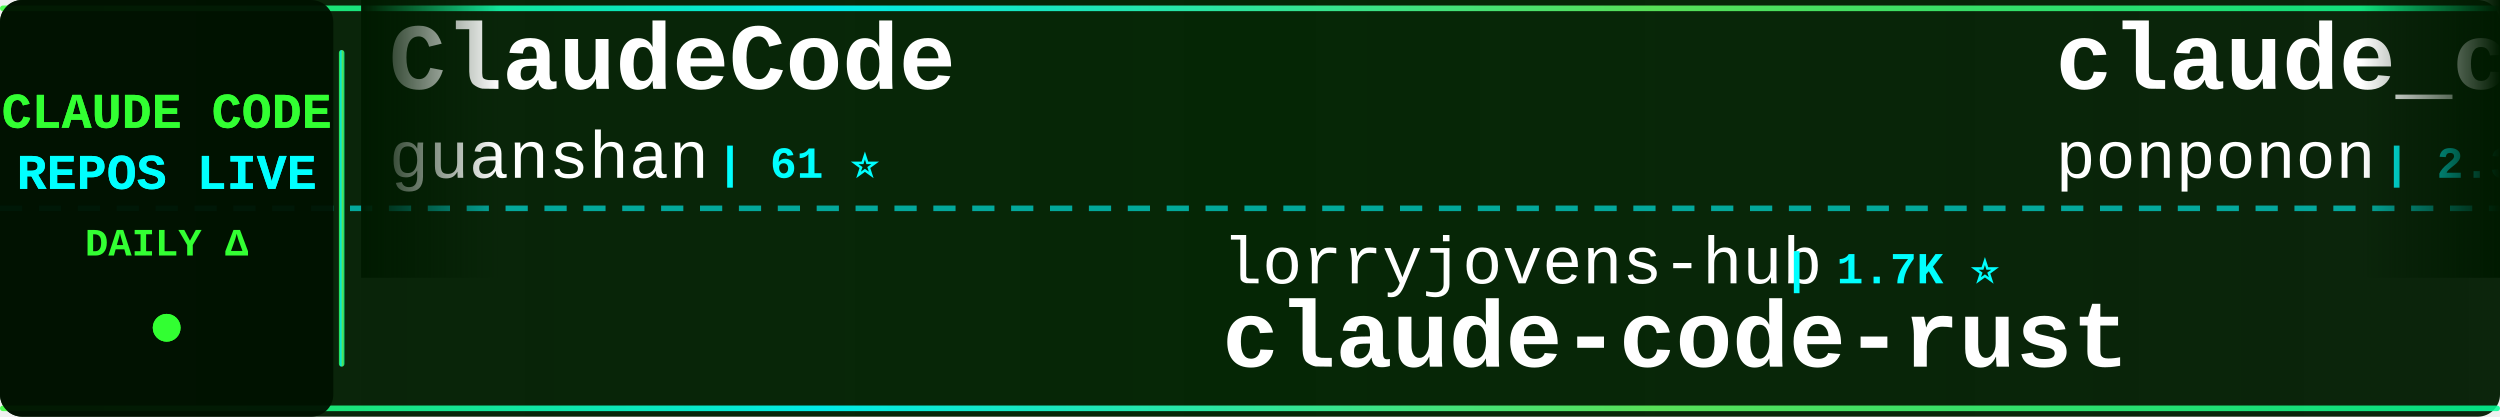
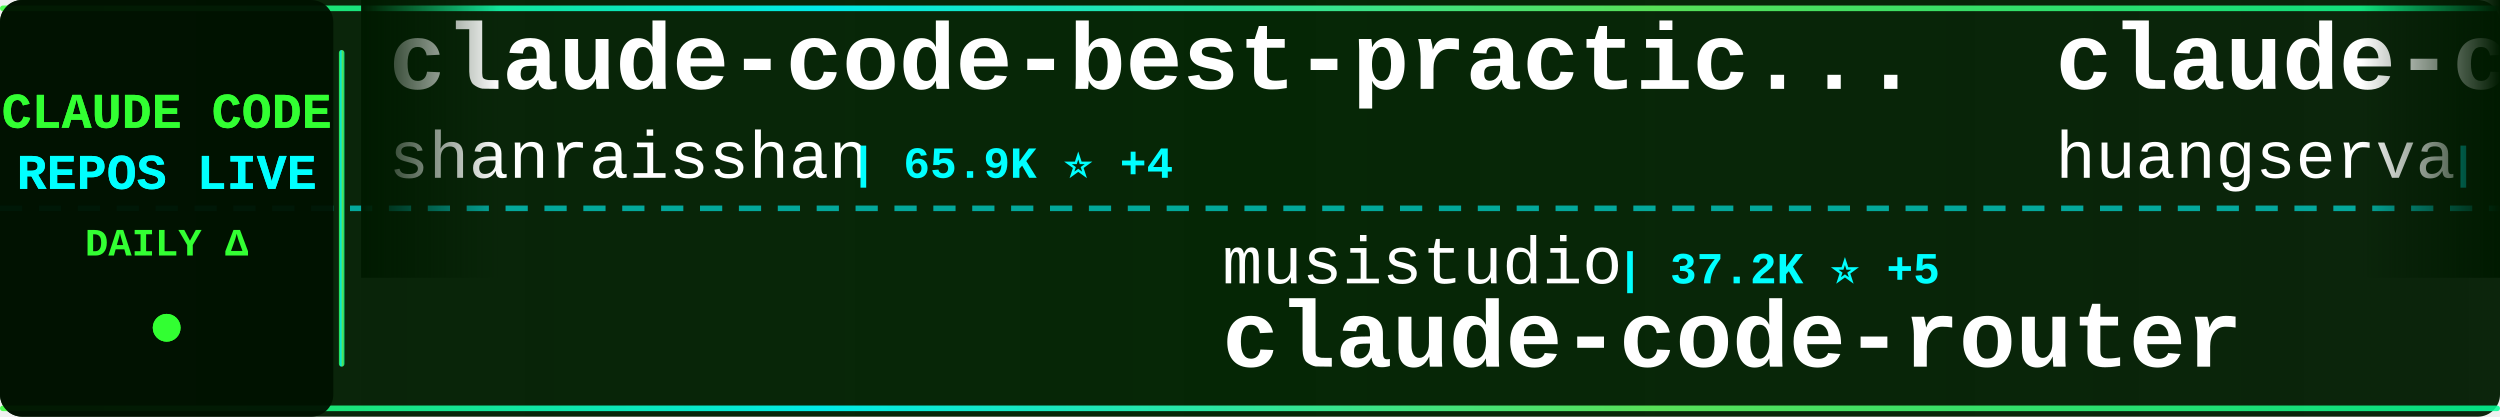
<svg xmlns="http://www.w3.org/2000/svg" width="900" height="150">
  <defs>
    <linearGradient id="tickerBg" x1="0%" y1="0%" x2="100%" y2="0%">
      <stop offset="0%" style="stop-color:#001a00;stop-opacity:0.95" />
      <stop offset="50%" style="stop-color:#002200;stop-opacity:0.98" />
      <stop offset="100%" style="stop-color:#001a00;stop-opacity:0.95" />
    </linearGradient>
    <linearGradient id="borderGrad" x1="0%" y1="0%" x2="100%" y2="0%">
      <stop offset="0%" style="stop-color:#33ff33;stop-opacity:0.85">
        <animate attributeName="stop-opacity" values="0.85;1;0.85" dur="2s" repeatCount="indefinite" />
      </stop>
      <stop offset="33%" style="stop-color:#00ffff;stop-opacity:0.9">
        <animate attributeName="stop-opacity" values="0.9;1;0.9" dur="2.2s" repeatCount="indefinite" />
      </stop>
      <stop offset="66%" style="stop-color:#66ff66;stop-opacity:0.85">
        <animate attributeName="stop-opacity" values="0.85;1;0.85" dur="1.8s" repeatCount="indefinite" />
      </stop>
      <stop offset="100%" style="stop-color:#00ff99;stop-opacity:0.85">
        <animate attributeName="stop-opacity" values="0.85;1;0.85" dur="2s" repeatCount="indefinite" />
      </stop>
    </linearGradient>
    <filter id="textGlow">
      <feGaussianBlur stdDeviation="0.1" result="coloredBlur" />
      <feMerge>
        <feMergeNode in="coloredBlur" />
        <feMergeNode in="SourceGraphic" />
      </feMerge>
    </filter>
    <filter id="metricGlow">
      <feGaussianBlur stdDeviation="0.2" result="coloredBlur" />
      <feMerge>
        <feMergeNode in="coloredBlur" />
        <feMergeNode in="SourceGraphic" />
      </feMerge>
    </filter>
    <linearGradient id="leftFade" x1="0%" y1="0%" x2="100%" y2="0%">
      <stop offset="0%" style="stop-color:#001a00;stop-opacity:1" />
      <stop offset="100%" style="stop-color:#001a00;stop-opacity:0" />
    </linearGradient>
    <linearGradient id="rightFade" x1="0%" y1="0%" x2="100%" y2="0%">
      <stop offset="0%" style="stop-color:#001a00;stop-opacity:0" />
      <stop offset="100%" style="stop-color:#001a00;stop-opacity:1" />
    </linearGradient>
  </defs>
  <rect width="900" height="150" fill="url(#tickerBg)" rx="8" />
  <rect x="0" y="2" width="900" height="2" fill="url(#borderGrad)" rx="1" />
  <rect x="0" y="146" width="900" height="2" fill="url(#borderGrad)" rx="1" />
  <line x1="0" y1="75" x2="900" y2="75" stroke="#00ffff" stroke-width="2" stroke-dasharray="8 6" opacity="0.6" />
  <rect x="0" y="0" width="120" height="150" fill="#001100" opacity="0.95" rx="8" />
  <text x="60" y="46" font-family="'Courier New', monospace" font-size="18" font-weight="bold" fill="#33ff33" text-anchor="middle" filter="url(#textGlow)">
    CLAUDE CODE
  </text>
  <text x="60" y="68" font-family="'Courier New', monospace" font-size="18" font-weight="bold" fill="#00ffff" text-anchor="middle" filter="url(#textGlow)">
    REPOS LIVE
  </text>
  <text x="60" y="92" font-family="'Courier New', monospace" font-size="14" font-weight="bold" fill="#33ff33" text-anchor="middle">
    DAILY Δ
  </text>
  <circle cx="60" cy="118" r="5" fill="#33ff33" filter="url(#metricGlow)">
    <animate attributeName="r" values="4;6;4" dur="1.5s" repeatCount="indefinite" />
    <animate attributeName="opacity" values="0.6;1;0.6" dur="1.5s" repeatCount="indefinite" />
  </circle>
  <rect x="122" y="18" width="2" height="114" fill="url(#borderGrad)" rx="1" />
  <clipPath id="tickerClip">
    <rect x="130" y="0" width="770" height="150" />
  </clipPath>
  <g clip-path="url(#tickerClip)">
    <g id="tickerItems">
      <animateTransform attributeName="transform" attributeType="XML" type="translate" from="0 0" to="-3000 0" dur="54s" repeatCount="indefinite" />
      <g transform="translate(0, 0)">
-         <text x="140" y="32" font-family="'Courier New', monospace" font-size="34" font-weight="bold" fill="#ffffff">ClaudeCode</text>
-         <text x="140" y="64" font-family="'Courier New', monospace" font-size="24" font-weight="normal" fill="#ffffff" opacity="1.0">guanshan</text>
-         <text x="258" y="64" font-family="'Courier New', monospace" font-size="16" font-weight="bold" fill="#00ffff"> | 61 ⭐</text>
+         <text x="140" y="32" font-family="'Courier New', monospace" font-size="34" font-weight="bold" fill="#ffffff">claude-code-best-practic...</text>
+         <text x="140" y="64" font-family="'Courier New', monospace" font-size="24" font-weight="normal" fill="#ffffff" opacity="1.0">shanraisshan</text>
+         <text x="306" y="64" font-family="'Courier New', monospace" font-size="16" font-weight="bold" fill="#00ffff"> | 65.9K ⭐ +4</text>
      </g>
      <g transform="translate(300, 0)">
+         <text x="140" y="102" font-family="'Courier New', monospace" font-size="24" font-weight="normal" fill="#ffffff" opacity="1.0">musistudio</text>
+         <text x="282" y="102" font-family="'Courier New', monospace" font-size="16" font-weight="bold" fill="#00ffff"> | 37.2K ⭐ +5</text>
+         <text x="140" y="132" font-family="'Courier New', monospace" font-size="34" font-weight="bold" fill="#ffffff">claude-code-router</text>
+       </g>
+       <g transform="translate(600, 0)">
+         <text x="140" y="32" font-family="'Courier New', monospace" font-size="34" font-weight="bold" fill="#ffffff">claude-code-cli</text>
+         <text x="140" y="64" font-family="'Courier New', monospace" font-size="24" font-weight="normal" fill="#ffffff" opacity="1.0">huangserva</text>
+         <text x="282" y="64" font-family="'Courier New', monospace" font-size="16" font-weight="bold" fill="#00ffff"> | 628 ⭐</text>
+       </g>
+       <g transform="translate(900, 0)">
+         <text x="140" y="102" font-family="'Courier New', monospace" font-size="24" font-weight="normal" fill="#ffffff" opacity="1.0">WorldFlowAI</text>
+         <text x="294" y="102" font-family="'Courier New', monospace" font-size="16" font-weight="bold" fill="#00ffff"> | 2.9K ⭐ +2</text>
+         <text x="140" y="132" font-family="'Courier New', monospace" font-size="34" font-weight="bold" fill="#ffffff">everything-claude-code</text>
+       </g>
+       <g transform="translate(1200, 0)">
+         <text x="140" y="32" font-family="'Courier New', monospace" font-size="34" font-weight="bold" fill="#ffffff">ClaudeCodeAgents</text>
+         <text x="140" y="64" font-family="'Courier New', monospace" font-size="24" font-weight="normal" fill="#ffffff" opacity="1.0">darcyegb</text>
+         <text x="258" y="64" font-family="'Courier New', monospace" font-size="16" font-weight="bold" fill="#00ffff"> | 762 ⭐</text>
+       </g>
+       <g transform="translate(1500, 0)">
+         <text x="140" y="102" font-family="'Courier New', monospace" font-size="24" font-weight="normal" fill="#ffffff" opacity="1.0">Chachamaru127</text>
+         <text x="318" y="102" font-family="'Courier New', monospace" font-size="16" font-weight="bold" fill="#00ffff"> | 3.1K ⭐</text>
+         <text x="140" y="132" font-family="'Courier New', monospace" font-size="34" font-weight="bold" fill="#ffffff">claude-code-harness</text>
+       </g>
+       <g transform="translate(1800, 0)">
+         <text x="140" y="32" font-family="'Courier New', monospace" font-size="34" font-weight="bold" fill="#ffffff">claude-code-action</text>
+         <text x="140" y="64" font-family="'Courier New', monospace" font-size="24" font-weight="normal" fill="#ffffff" opacity="1.0">anthropics</text>
+         <text x="282" y="64" font-family="'Courier New', monospace" font-size="16" font-weight="bold" fill="#00ffff"> | 8.9K ⭐ +2</text>
+       </g>
+       <g transform="translate(2100, 0)">
+         <text x="140" y="102" font-family="'Courier New', monospace" font-size="24" font-weight="normal" fill="#ffffff" opacity="1.0">JrCx7scC</text>
+         <text x="258" y="102" font-family="'Courier New', monospace" font-size="16" font-weight="bold" fill="#00ffff"> | 376 ⭐</text>
+         <text x="140" y="132" font-family="'Courier New', monospace" font-size="34" font-weight="bold" fill="#ffffff">claude-code-source</text>
+       </g>
+       <g transform="translate(2400, 0)">
+         <text x="140" y="32" font-family="'Courier New', monospace" font-size="34" font-weight="bold" fill="#ffffff">claude_codex_bridge</text>
+         <text x="140" y="64" font-family="'Courier New', monospace" font-size="24" font-weight="normal" fill="#ffffff" opacity="1.0">SeemSeam</text>
+         <text x="258" y="64" font-family="'Courier New', monospace" font-size="16" font-weight="bold" fill="#00ffff"> | 3.5K ⭐ +2</text>
+       </g>
+       <g transform="translate(2700, 0)">
        <text x="140" y="102" font-family="'Courier New', monospace" font-size="24" font-weight="normal" fill="#ffffff" opacity="1.0">lorryjovens-hub</text>
        <text x="342" y="102" font-family="'Courier New', monospace" font-size="16" font-weight="bold" fill="#00ffff"> | 1.7K ⭐</text>
        <text x="140" y="132" font-family="'Courier New', monospace" font-size="34" font-weight="bold" fill="#ffffff">claude-code-rust</text>
      </g>
-       <g transform="translate(600, 0)">
-         <text x="140" y="32" font-family="'Courier New', monospace" font-size="34" font-weight="bold" fill="#ffffff">claude_code_src</text>
-         <text x="140" y="64" font-family="'Courier New', monospace" font-size="24" font-weight="normal" fill="#ffffff" opacity="1.0">ponponon</text>
-         <text x="258" y="64" font-family="'Courier New', monospace" font-size="16" font-weight="bold" fill="#00ffff"> | 2.3K ⭐</text>
-       </g>
-       <g transform="translate(900, 0)">
-         <text x="140" y="102" font-family="'Courier New', monospace" font-size="24" font-weight="normal" fill="#ffffff" opacity="1.0">OneRedOak</text>
-         <text x="270" y="102" font-family="'Courier New', monospace" font-size="16" font-weight="bold" fill="#00ffff"> | 3.9K ⭐</text>
-         <text x="140" y="132" font-family="'Courier New', monospace" font-size="34" font-weight="bold" fill="#ffffff">claude-code-workflows</text>
-       </g>
-       <g transform="translate(1200, 0)">
-         <text x="140" y="32" font-family="'Courier New', monospace" font-size="34" font-weight="bold" fill="#ffffff">Auto-claude-code-researc...</text>
-         <text x="140" y="64" font-family="'Courier New', monospace" font-size="24" font-weight="normal" fill="#ffffff" opacity="1.0">wanshuiyin</text>
-         <text x="282" y="64" font-family="'Courier New', monospace" font-size="16" font-weight="bold" fill="#00ffff"> | 16.1K ⭐ +3</text>
-       </g>
-       <g transform="translate(1500, 0)">
-         <text x="140" y="102" font-family="'Courier New', monospace" font-size="24" font-weight="normal" fill="#ffffff" opacity="1.0">ChinaSiro</text>
-         <text x="270" y="102" font-family="'Courier New', monospace" font-size="16" font-weight="bold" fill="#00ffff"> | 9.7K ⭐ +7</text>
-         <text x="140" y="132" font-family="'Courier New', monospace" font-size="34" font-weight="bold" fill="#ffffff">claude-code-sourcemap</text>
-       </g>
-       <g transform="translate(1800, 0)">
-         <text x="140" y="32" font-family="'Courier New', monospace" font-size="34" font-weight="bold" fill="#ffffff">claude-code-my-workflow</text>
-         <text x="140" y="64" font-family="'Courier New', monospace" font-size="24" font-weight="normal" fill="#ffffff" opacity="1.0">pedrohcgs</text>
-         <text x="270" y="64" font-family="'Courier New', monospace" font-size="16" font-weight="bold" fill="#00ffff"> | 1.6K ⭐ +2</text>
-       </g>
-       <g transform="translate(2100, 0)">
-         <text x="140" y="102" font-family="'Courier New', monospace" font-size="24" font-weight="normal" fill="#ffffff" opacity="1.0">liuup</text>
-         <text x="222" y="102" font-family="'Courier New', monospace" font-size="16" font-weight="bold" fill="#00ffff"> | 3.9K ⭐</text>
-         <text x="140" y="132" font-family="'Courier New', monospace" font-size="34" font-weight="bold" fill="#ffffff">claude-code-analysis</text>
-       </g>
-       <g transform="translate(2400, 0)">
-         <text x="140" y="32" font-family="'Courier New', monospace" font-size="34" font-weight="bold" fill="#ffffff">claude-code-source</text>
-         <text x="140" y="64" font-family="'Courier New', monospace" font-size="24" font-weight="normal" fill="#ffffff" opacity="1.0">JrCx7scC</text>
-         <text x="258" y="64" font-family="'Courier New', monospace" font-size="16" font-weight="bold" fill="#00ffff"> | 376 ⭐</text>
-       </g>
-       <g transform="translate(2700, 0)">
-         <text x="140" y="102" font-family="'Courier New', monospace" font-size="24" font-weight="normal" fill="#ffffff" opacity="1.0">anthropics</text>
-         <text x="282" y="102" font-family="'Courier New', monospace" font-size="16" font-weight="bold" fill="#00ffff"> | 6.2K ⭐ +1</text>
-         <text x="140" y="132" font-family="'Courier New', monospace" font-size="34" font-weight="bold" fill="#ffffff">claude-code-security-rev...</text>
-       </g>
      <g transform="translate(3000, 0)">
-         <text x="140" y="32" font-family="'Courier New', monospace" font-size="34" font-weight="bold" fill="#ffffff">ClaudeCode</text>
-         <text x="140" y="64" font-family="'Courier New', monospace" font-size="24" font-weight="normal" fill="#ffffff" opacity="1.0">guanshan</text>
-         <text x="258" y="64" font-family="'Courier New', monospace" font-size="16" font-weight="bold" fill="#00ffff"> | 61 ⭐</text>
+         <text x="140" y="32" font-family="'Courier New', monospace" font-size="34" font-weight="bold" fill="#ffffff">claude-code-best-practic...</text>
+         <text x="140" y="64" font-family="'Courier New', monospace" font-size="24" font-weight="normal" fill="#ffffff" opacity="1.0">shanraisshan</text>
+         <text x="306" y="64" font-family="'Courier New', monospace" font-size="16" font-weight="bold" fill="#00ffff"> | 65.9K ⭐ +4</text>
      </g>
      <g transform="translate(3300, 0)">
-         <text x="140" y="102" font-family="'Courier New', monospace" font-size="24" font-weight="normal" fill="#ffffff" opacity="1.0">lorryjovens-hub</text>
-         <text x="342" y="102" font-family="'Courier New', monospace" font-size="16" font-weight="bold" fill="#00ffff"> | 1.7K ⭐</text>
-         <text x="140" y="132" font-family="'Courier New', monospace" font-size="34" font-weight="bold" fill="#ffffff">claude-code-rust</text>
+         <text x="140" y="102" font-family="'Courier New', monospace" font-size="24" font-weight="normal" fill="#ffffff" opacity="1.0">musistudio</text>
+         <text x="282" y="102" font-family="'Courier New', monospace" font-size="16" font-weight="bold" fill="#00ffff"> | 37.2K ⭐ +5</text>
+         <text x="140" y="132" font-family="'Courier New', monospace" font-size="34" font-weight="bold" fill="#ffffff">claude-code-router</text>
      </g>
      <g transform="translate(3600, 0)">
-         <text x="140" y="32" font-family="'Courier New', monospace" font-size="34" font-weight="bold" fill="#ffffff">claude_code_src</text>
-         <text x="140" y="64" font-family="'Courier New', monospace" font-size="24" font-weight="normal" fill="#ffffff" opacity="1.0">ponponon</text>
-         <text x="258" y="64" font-family="'Courier New', monospace" font-size="16" font-weight="bold" fill="#00ffff"> | 2.3K ⭐</text>
+         <text x="140" y="32" font-family="'Courier New', monospace" font-size="34" font-weight="bold" fill="#ffffff">claude-code-cli</text>
+         <text x="140" y="64" font-family="'Courier New', monospace" font-size="24" font-weight="normal" fill="#ffffff" opacity="1.0">huangserva</text>
+         <text x="282" y="64" font-family="'Courier New', monospace" font-size="16" font-weight="bold" fill="#00ffff"> | 628 ⭐</text>
      </g>
      <g transform="translate(3900, 0)">
-         <text x="140" y="102" font-family="'Courier New', monospace" font-size="24" font-weight="normal" fill="#ffffff" opacity="1.0">OneRedOak</text>
-         <text x="270" y="102" font-family="'Courier New', monospace" font-size="16" font-weight="bold" fill="#00ffff"> | 3.9K ⭐</text>
-         <text x="140" y="132" font-family="'Courier New', monospace" font-size="34" font-weight="bold" fill="#ffffff">claude-code-workflows</text>
+         <text x="140" y="102" font-family="'Courier New', monospace" font-size="24" font-weight="normal" fill="#ffffff" opacity="1.0">WorldFlowAI</text>
+         <text x="294" y="102" font-family="'Courier New', monospace" font-size="16" font-weight="bold" fill="#00ffff"> | 2.9K ⭐ +2</text>
+         <text x="140" y="132" font-family="'Courier New', monospace" font-size="34" font-weight="bold" fill="#ffffff">everything-claude-code</text>
      </g>
    </g>
  </g>
  <rect x="130" y="0" width="50" height="100" fill="url(#leftFade)" />
  <rect x="850" y="0" width="50" height="100" fill="url(#rightFade)" />
</svg>
